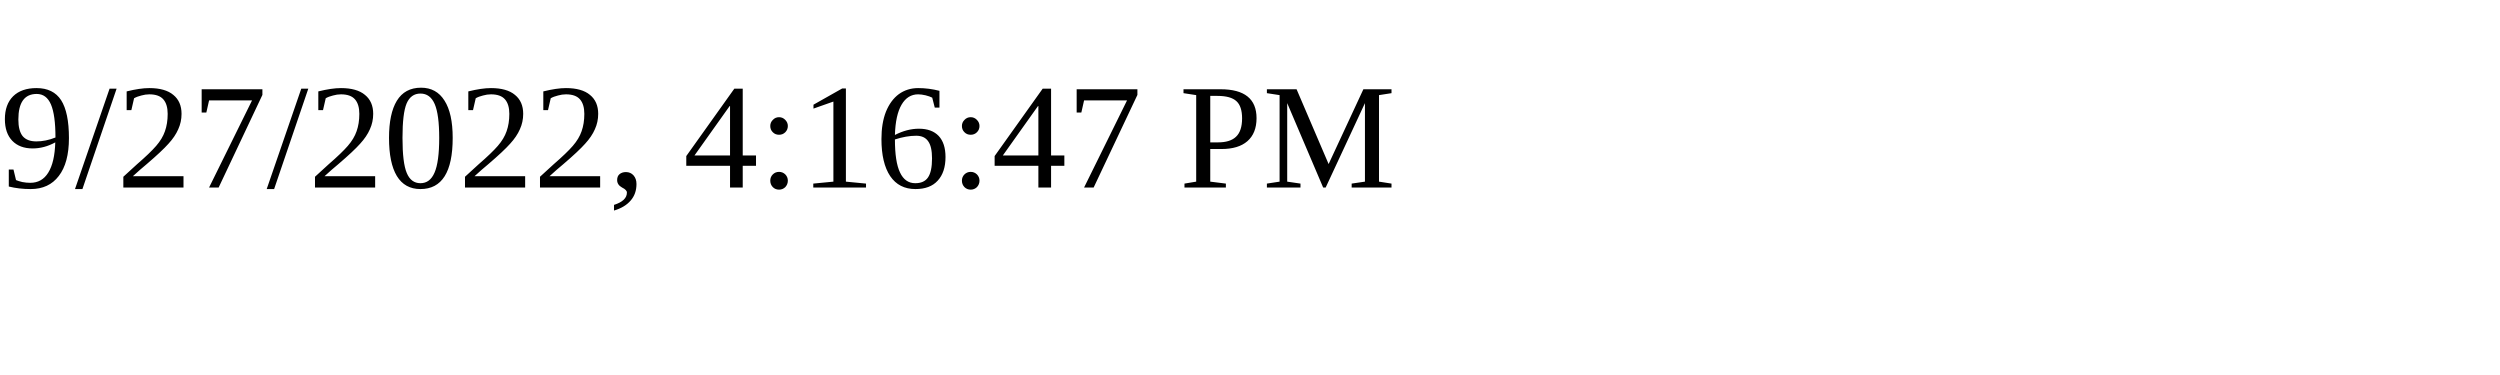
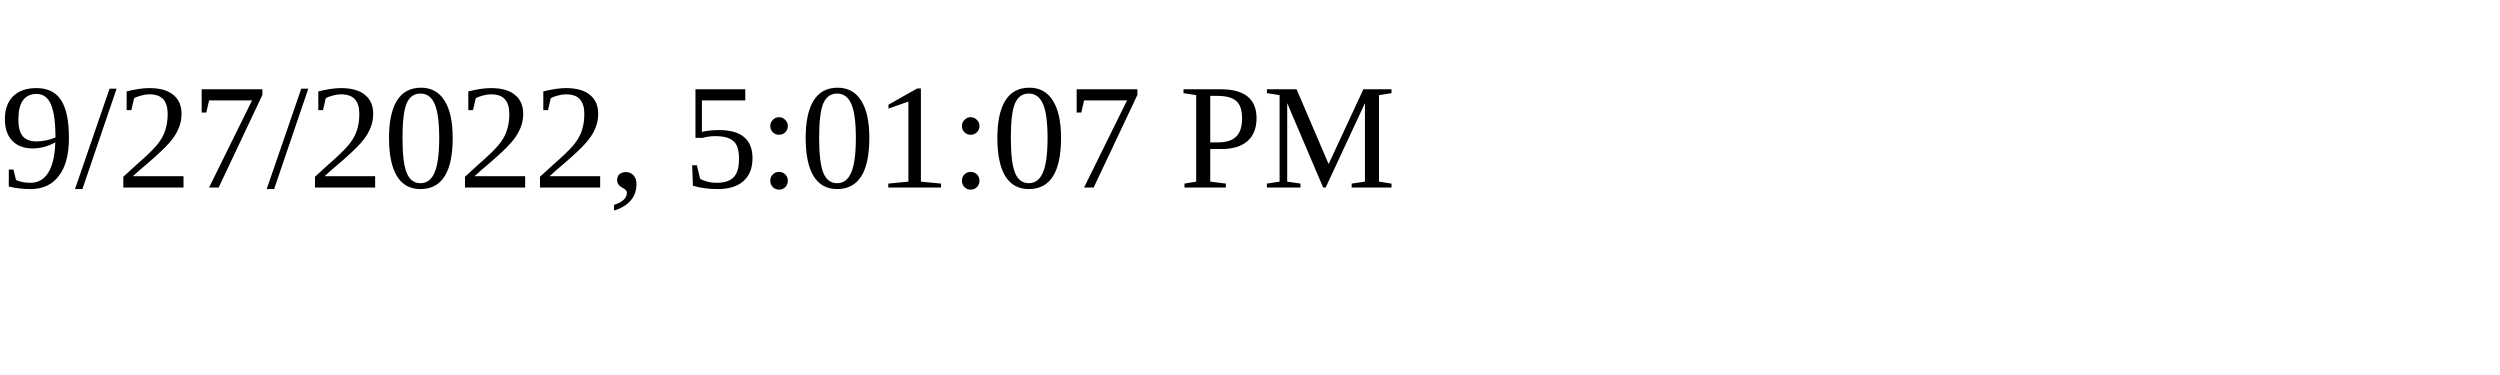
<svg xmlns="http://www.w3.org/2000/svg" height="30" width="200">
-   <text x="0" y="15">9/27/2022, 4:16:47 PM</text>
+   <text x="0" y="15">9/27/2022, 5:01:07 PM</text>
</svg>
